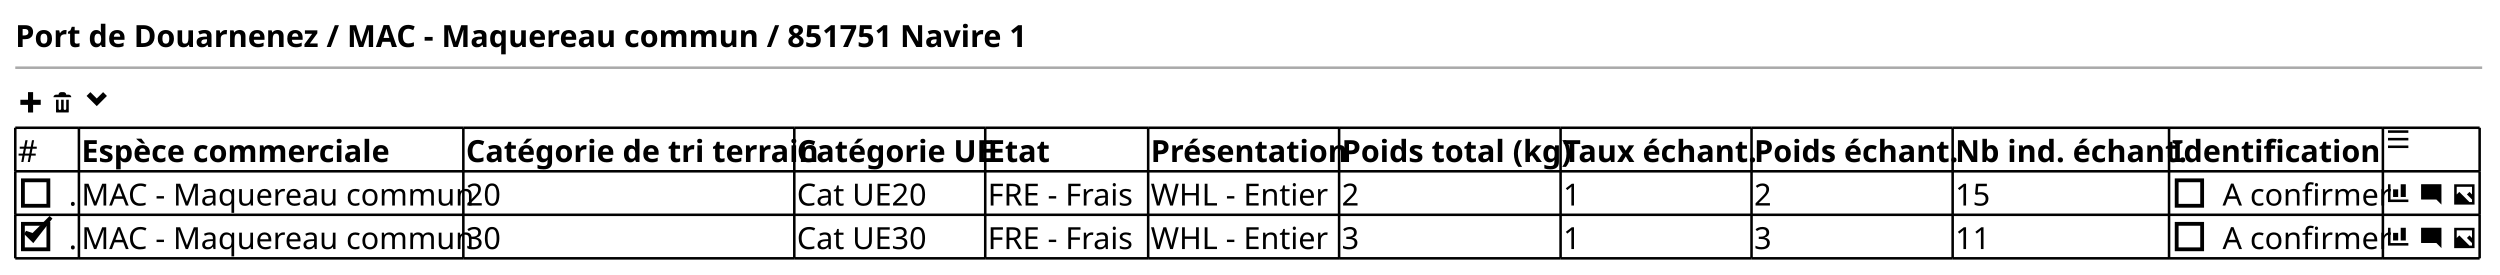
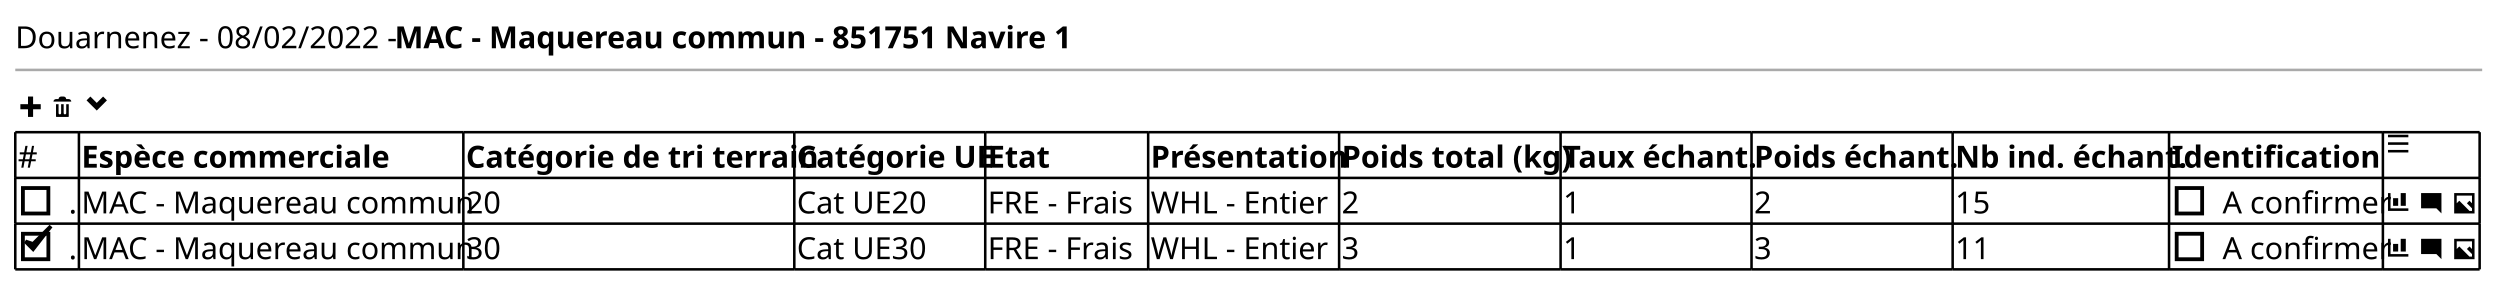
- <svg xmlns="http://www.w3.org/2000/svg" contentStyleType="text/css" height="108px" preserveAspectRatio="none" style="width:982px;height:108px;background:#FFFFFF;" version="1.1" viewBox="0 0 982 108" width="982px" zoomAndPan="magnify">
+ <svg xmlns="http://www.w3.org/2000/svg" contentStyleType="text/css" height="112px" preserveAspectRatio="none" style="width:982px;height:112px;background:#FFFFFF;" version="1.1" viewBox="0 0 982 112" width="982px" zoomAndPan="magnify">
  <defs />
  <g>
-     <text fill="#000000" font-family="sans-serif" font-size="12" font-weight="bold" lengthAdjust="spacing" textLength="374" x="6" y="18.457">Port de Douarnenez / MAC - Maquereau commun / 851751 Navire 1</text>
-     <line style="stroke:#AAAAAA;stroke-width:1.0;" x1="6" x2="975" y1="26.594" y2="26.594" />
-     <path d="M11,36.188 L11,39.188 L8,39.188 L8,41.188 L11,41.188 L11,44.188 L13,44.188 L13,41.188 L16,41.188 L16,39.188 L13,39.188 L13,36.188 L11,36.188 " fill="#000000" style="stroke:;stroke-width:0.0;stroke-dasharray:;" />
-     <text fill="#000000" font-family="sans-serif" font-size="12" lengthAdjust="spacing" textLength="3" x="17" y="44.551"> </text>
-     <path d="M24,36.188 C23.45,36.188 23,36.638 23,37.188 L22,37.188 C21.45,37.188 21,37.638 21,38.188 L28,38.188 C28,37.638 27.55,37.188 27,37.188 L26,37.188 C26,36.638 25.55,36.188 25,36.188 L24,36.188 M22,39.188 L22,43.998 C22,44.108 22.08,44.188 22.19,44.188 L26.82,44.188 C26.93,44.188 27.01,44.108 27.01,43.998 L27.01,39.188 L26.01,39.188 L26.01,42.688 C26.01,42.968 25.79,43.188 25.51,43.188 C25.23,43.188 25.01,42.968 25.01,42.688 L25.01,39.188 L24.01,39.188 L24.01,42.688 C24.01,42.968 23.79,43.188 23.51,43.188 C23.23,43.188 23.01,42.968 23.01,42.688 L23.01,39.188 L22.01,39.188 " fill="#000000" style="stroke:;stroke-width:0.0;stroke-dasharray:;" />
-     <text fill="#000000" font-family="sans-serif" font-size="12" lengthAdjust="spacing" textLength="3" x="30" y="44.551"> </text>
-     <path d="M35.5,36.188 L34,37.688 L38,41.688 L42,37.688 L40.5,36.188 L38,38.688 L35.5,36.188 " fill="#000000" style="stroke:;stroke-width:0.0;stroke-dasharray:;" />
-     <text fill="#000000" font-family="sans-serif" font-size="12" lengthAdjust="spacing" textLength="7" x="7" y="63.645">#</text>
-     <text fill="#000000" font-family="sans-serif" font-size="12" font-weight="bold" lengthAdjust="spacing" textLength="120" x="32" y="63.645">Espèce commerciale</text>
-     <text fill="#000000" font-family="sans-serif" font-size="12" font-weight="bold" lengthAdjust="spacing" textLength="128" x="183" y="63.645">Catégorie de tri terrain</text>
-     <text fill="#000000" font-family="sans-serif" font-size="12" font-weight="bold" lengthAdjust="spacing" textLength="73" x="313" y="63.645">Catégorie UE</text>
-     <text fill="#000000" font-family="sans-serif" font-size="12" font-weight="bold" lengthAdjust="spacing" textLength="22" x="388" y="63.645">Etat</text>
-     <text fill="#000000" font-family="sans-serif" font-size="12" font-weight="bold" lengthAdjust="spacing" textLength="73" x="452" y="63.645">Présentation</text>
-     <text fill="#000000" font-family="sans-serif" font-size="12" font-weight="bold" lengthAdjust="spacing" textLength="85" x="527" y="63.645">Poids total (kg)</text>
-     <text fill="#000000" font-family="sans-serif" font-size="12" font-weight="bold" lengthAdjust="spacing" textLength="73" x="614" y="63.645">Taux échant.</text>
-     <text fill="#000000" font-family="sans-serif" font-size="12" font-weight="bold" lengthAdjust="spacing" textLength="77" x="689" y="63.645">Poids échant.</text>
-     <text fill="#000000" font-family="sans-serif" font-size="12" font-weight="bold" lengthAdjust="spacing" textLength="83" x="768" y="63.645">Nb ind. échant.</text>
-     <text fill="#000000" font-family="sans-serif" font-size="12" font-weight="bold" lengthAdjust="spacing" textLength="73" x="853" y="63.645">Identification</text>
-     <path d="M938,51.188 L938,52.188 L946,52.188 L946,51.188 L938,51.188 M938,54.157 L938,55.157 L946,55.157 L946,54.157 L938,54.157 M938,57.157 L938,58.157 L946,58.157 L946,57.157 L938,57.157 " fill="#000000" style="stroke:;stroke-width:0.0;stroke-dasharray:;" />
-     <text fill="#000000" font-family="sans-serif" font-size="12" lengthAdjust="spacing" textLength="3" x="27" y="80.738">.</text>
-     <rect fill="none" height="10" style="stroke:#000000;stroke-width:1.5;" width="10" x="9" y="70.828" />
-     <text fill="#000000" font-family="sans-serif" font-size="12" lengthAdjust="spacing" textLength="149" x="32" y="80.738">MAC - Maquereau commun</text>
-     <text fill="#000000" font-family="sans-serif" font-size="12" lengthAdjust="spacing" textLength="14" x="183" y="80.738">20</text>
-     <text fill="#000000" font-family="sans-serif" font-size="12" lengthAdjust="spacing" textLength="53" x="313" y="80.738">Cat UE20</text>
-     <text fill="#000000" font-family="sans-serif" font-size="12" lengthAdjust="spacing" textLength="62" x="388" y="80.738">FRE - Frais</text>
-     <text fill="#000000" font-family="sans-serif" font-size="12" lengthAdjust="spacing" textLength="69" x="452" y="80.738">WHL - Entier</text>
-     <text fill="#000000" font-family="sans-serif" font-size="12" lengthAdjust="spacing" textLength="7" x="527" y="80.738">2</text>
-     <text fill="#000000" font-family="sans-serif" font-size="12" lengthAdjust="spacing" textLength="7" x="614" y="80.738">1</text>
-     <text fill="#000000" font-family="sans-serif" font-size="12" lengthAdjust="spacing" textLength="7" x="689" y="80.738">2</text>
-     <text fill="#000000" font-family="sans-serif" font-size="12" lengthAdjust="spacing" textLength="14" x="768" y="80.738">15</text>
-     <text fill="#000000" font-family="sans-serif" font-size="12" lengthAdjust="spacing" textLength="62" x="873" y="80.738">A confirmer</text>
-     <rect fill="none" height="10" style="stroke:#000000;stroke-width:1.5;" width="10" x="855" y="70.828" />
-     <path d="M938,72.375 L938,79.375 L946,79.375 L946,78.375 L939,78.375 L939,72.375 L938,72.375 M943,72.375 L943,77.375 L945,77.375 L945,72.375 L943,72.375 M940,74.375 L940,77.375 L942,77.375 L942,74.375 L940,74.375 " fill="#000000" style="stroke:;stroke-width:0.0;stroke-dasharray:;" />
-     <text fill="#000000" font-family="sans-serif" font-size="12" lengthAdjust="spacing" textLength="3" x="947" y="80.738"> </text>
-     <path d="M951.09,72.375 C951.03,72.375 951,72.415 951,72.465 L951,78.275 C951,78.325 951.04,78.365 951.09,78.365 L957,78.365 L959,80.365 L959,72.455 C959,72.395 958.96,72.365 958.91,72.365 L951.1,72.365 " fill="#000000" style="stroke:;stroke-width:0.0;stroke-dasharray:;" />
-     <text fill="#000000" font-family="sans-serif" font-size="12" lengthAdjust="spacing" textLength="3" x="960" y="80.738"> </text>
-     <path d="M964,72.375 L964,80.375 L972,80.375 L972,72.375 L964,72.375 M965,73.375 L971,73.375 L971,76.375 L970,75.375 L969,76.375 L971,78.375 L971,79.375 L970,79.375 L966,75.375 L965,76.375 L965,73.375 " fill="#000000" style="stroke:;stroke-width:0.0;stroke-dasharray:;" />
-     <text fill="#000000" font-family="sans-serif" font-size="12" lengthAdjust="spacing" textLength="3" x="27" y="97.832">.</text>
-     <rect fill="none" height="10" style="stroke:#000000;stroke-width:1.5;" width="10" x="9" y="87.922" />
-     <polygon fill="#000000" points="10,91.375,13,94.375,20,85.375,13,92.375" style="stroke:#000000;stroke-width:1.5;" />
-     <text fill="#000000" font-family="sans-serif" font-size="12" lengthAdjust="spacing" textLength="149" x="32" y="97.832">MAC - Maquereau commun</text>
-     <text fill="#000000" font-family="sans-serif" font-size="12" lengthAdjust="spacing" textLength="14" x="183" y="97.832">30</text>
-     <text fill="#000000" font-family="sans-serif" font-size="12" lengthAdjust="spacing" textLength="53" x="313" y="97.832">Cat UE30</text>
-     <text fill="#000000" font-family="sans-serif" font-size="12" lengthAdjust="spacing" textLength="62" x="388" y="97.832">FRE - Frais</text>
-     <text fill="#000000" font-family="sans-serif" font-size="12" lengthAdjust="spacing" textLength="69" x="452" y="97.832">WHL - Entier</text>
-     <text fill="#000000" font-family="sans-serif" font-size="12" lengthAdjust="spacing" textLength="7" x="527" y="97.832">3</text>
-     <text fill="#000000" font-family="sans-serif" font-size="12" lengthAdjust="spacing" textLength="7" x="614" y="97.832">1</text>
-     <text fill="#000000" font-family="sans-serif" font-size="12" lengthAdjust="spacing" textLength="7" x="689" y="97.832">3</text>
-     <text fill="#000000" font-family="sans-serif" font-size="12" lengthAdjust="spacing" textLength="14" x="768" y="97.832">11</text>
-     <text fill="#000000" font-family="sans-serif" font-size="12" lengthAdjust="spacing" textLength="62" x="873" y="97.832">A confirmer</text>
-     <rect fill="none" height="10" style="stroke:#000000;stroke-width:1.5;" width="10" x="855" y="87.922" />
-     <path d="M938,89.469 L938,96.469 L946,96.469 L946,95.469 L939,95.469 L939,89.469 L938,89.469 M943,89.469 L943,94.469 L945,94.469 L945,89.469 L943,89.469 M940,91.469 L940,94.469 L942,94.469 L942,91.469 L940,91.469 " fill="#000000" style="stroke:;stroke-width:0.0;stroke-dasharray:;" />
-     <text fill="#000000" font-family="sans-serif" font-size="12" lengthAdjust="spacing" textLength="3" x="947" y="97.832"> </text>
-     <path d="M951.09,89.469 C951.03,89.469 951,89.509 951,89.559 L951,95.369 C951,95.419 951.04,95.459 951.09,95.459 L957,95.459 L959,97.459 L959,89.549 C959,89.489 958.96,89.459 958.91,89.459 L951.1,89.459 " fill="#000000" style="stroke:;stroke-width:0.0;stroke-dasharray:;" />
-     <text fill="#000000" font-family="sans-serif" font-size="12" lengthAdjust="spacing" textLength="3" x="960" y="97.832"> </text>
-     <path d="M964,89.469 L964,97.469 L972,97.469 L972,89.469 L964,89.469 M965,90.469 L971,90.469 L971,93.469 L970,92.469 L969,93.469 L971,95.469 L971,96.469 L970,96.469 L966,92.469 L965,93.469 L965,90.469 " fill="#000000" style="stroke:;stroke-width:0.0;stroke-dasharray:;" />
-     <line style="stroke:#000000;stroke-width:1.0;" x1="6" x2="31" y1="50.188" y2="50.188" />
-     <line style="stroke:#000000;stroke-width:1.0;" x1="31" x2="182" y1="50.188" y2="50.188" />
-     <line style="stroke:#000000;stroke-width:1.0;" x1="182" x2="312" y1="50.188" y2="50.188" />
-     <line style="stroke:#000000;stroke-width:1.0;" x1="312" x2="387" y1="50.188" y2="50.188" />
-     <line style="stroke:#000000;stroke-width:1.0;" x1="387" x2="451" y1="50.188" y2="50.188" />
-     <line style="stroke:#000000;stroke-width:1.0;" x1="451" x2="526" y1="50.188" y2="50.188" />
-     <line style="stroke:#000000;stroke-width:1.0;" x1="526" x2="613" y1="50.188" y2="50.188" />
-     <line style="stroke:#000000;stroke-width:1.0;" x1="613" x2="688" y1="50.188" y2="50.188" />
-     <line style="stroke:#000000;stroke-width:1.0;" x1="688" x2="767" y1="50.188" y2="50.188" />
-     <line style="stroke:#000000;stroke-width:1.0;" x1="767" x2="852" y1="50.188" y2="50.188" />
-     <line style="stroke:#000000;stroke-width:1.0;" x1="852" x2="936" y1="50.188" y2="50.188" />
-     <line style="stroke:#000000;stroke-width:1.0;" x1="936" x2="974" y1="50.188" y2="50.188" />
-     <line style="stroke:#000000;stroke-width:1.0;" x1="6" x2="31" y1="101.469" y2="101.469" />
-     <line style="stroke:#000000;stroke-width:1.0;" x1="31" x2="182" y1="101.469" y2="101.469" />
-     <line style="stroke:#000000;stroke-width:1.0;" x1="182" x2="312" y1="101.469" y2="101.469" />
-     <line style="stroke:#000000;stroke-width:1.0;" x1="312" x2="387" y1="101.469" y2="101.469" />
-     <line style="stroke:#000000;stroke-width:1.0;" x1="387" x2="451" y1="101.469" y2="101.469" />
-     <line style="stroke:#000000;stroke-width:1.0;" x1="451" x2="526" y1="101.469" y2="101.469" />
-     <line style="stroke:#000000;stroke-width:1.0;" x1="526" x2="613" y1="101.469" y2="101.469" />
-     <line style="stroke:#000000;stroke-width:1.0;" x1="613" x2="688" y1="101.469" y2="101.469" />
-     <line style="stroke:#000000;stroke-width:1.0;" x1="688" x2="767" y1="101.469" y2="101.469" />
-     <line style="stroke:#000000;stroke-width:1.0;" x1="767" x2="852" y1="101.469" y2="101.469" />
-     <line style="stroke:#000000;stroke-width:1.0;" x1="852" x2="936" y1="101.469" y2="101.469" />
-     <line style="stroke:#000000;stroke-width:1.0;" x1="936" x2="974" y1="101.469" y2="101.469" />
-     <line style="stroke:#000000;stroke-width:1.0;" x1="6" x2="31" y1="84.375" y2="84.375" />
-     <line style="stroke:#000000;stroke-width:1.0;" x1="31" x2="182" y1="84.375" y2="84.375" />
-     <line style="stroke:#000000;stroke-width:1.0;" x1="182" x2="312" y1="84.375" y2="84.375" />
-     <line style="stroke:#000000;stroke-width:1.0;" x1="312" x2="387" y1="84.375" y2="84.375" />
-     <line style="stroke:#000000;stroke-width:1.0;" x1="387" x2="451" y1="84.375" y2="84.375" />
-     <line style="stroke:#000000;stroke-width:1.0;" x1="451" x2="526" y1="84.375" y2="84.375" />
-     <line style="stroke:#000000;stroke-width:1.0;" x1="526" x2="613" y1="84.375" y2="84.375" />
-     <line style="stroke:#000000;stroke-width:1.0;" x1="613" x2="688" y1="84.375" y2="84.375" />
-     <line style="stroke:#000000;stroke-width:1.0;" x1="688" x2="767" y1="84.375" y2="84.375" />
-     <line style="stroke:#000000;stroke-width:1.0;" x1="767" x2="852" y1="84.375" y2="84.375" />
-     <line style="stroke:#000000;stroke-width:1.0;" x1="852" x2="936" y1="84.375" y2="84.375" />
-     <line style="stroke:#000000;stroke-width:1.0;" x1="936" x2="974" y1="84.375" y2="84.375" />
-     <line style="stroke:#000000;stroke-width:1.0;" x1="6" x2="31" y1="67.281" y2="67.281" />
-     <line style="stroke:#000000;stroke-width:1.0;" x1="31" x2="182" y1="67.281" y2="67.281" />
-     <line style="stroke:#000000;stroke-width:1.0;" x1="182" x2="312" y1="67.281" y2="67.281" />
-     <line style="stroke:#000000;stroke-width:1.0;" x1="312" x2="387" y1="67.281" y2="67.281" />
-     <line style="stroke:#000000;stroke-width:1.0;" x1="387" x2="451" y1="67.281" y2="67.281" />
-     <line style="stroke:#000000;stroke-width:1.0;" x1="451" x2="526" y1="67.281" y2="67.281" />
-     <line style="stroke:#000000;stroke-width:1.0;" x1="526" x2="613" y1="67.281" y2="67.281" />
-     <line style="stroke:#000000;stroke-width:1.0;" x1="613" x2="688" y1="67.281" y2="67.281" />
-     <line style="stroke:#000000;stroke-width:1.0;" x1="688" x2="767" y1="67.281" y2="67.281" />
-     <line style="stroke:#000000;stroke-width:1.0;" x1="767" x2="852" y1="67.281" y2="67.281" />
-     <line style="stroke:#000000;stroke-width:1.0;" x1="852" x2="936" y1="67.281" y2="67.281" />
-     <line style="stroke:#000000;stroke-width:1.0;" x1="936" x2="974" y1="67.281" y2="67.281" />
-     <line style="stroke:#000000;stroke-width:1.0;" x1="6" x2="6" y1="50.188" y2="67.281" />
-     <line style="stroke:#000000;stroke-width:1.0;" x1="31" x2="31" y1="50.188" y2="67.281" />
-     <line style="stroke:#000000;stroke-width:1.0;" x1="182" x2="182" y1="50.188" y2="67.281" />
-     <line style="stroke:#000000;stroke-width:1.0;" x1="312" x2="312" y1="50.188" y2="67.281" />
-     <line style="stroke:#000000;stroke-width:1.0;" x1="387" x2="387" y1="50.188" y2="67.281" />
-     <line style="stroke:#000000;stroke-width:1.0;" x1="451" x2="451" y1="50.188" y2="67.281" />
-     <line style="stroke:#000000;stroke-width:1.0;" x1="526" x2="526" y1="50.188" y2="67.281" />
-     <line style="stroke:#000000;stroke-width:1.0;" x1="613" x2="613" y1="50.188" y2="67.281" />
-     <line style="stroke:#000000;stroke-width:1.0;" x1="688" x2="688" y1="50.188" y2="67.281" />
-     <line style="stroke:#000000;stroke-width:1.0;" x1="767" x2="767" y1="50.188" y2="67.281" />
-     <line style="stroke:#000000;stroke-width:1.0;" x1="852" x2="852" y1="50.188" y2="67.281" />
-     <line style="stroke:#000000;stroke-width:1.0;" x1="936" x2="936" y1="50.188" y2="67.281" />
-     <line style="stroke:#000000;stroke-width:1.0;" x1="974" x2="974" y1="50.188" y2="67.281" />
-     <line style="stroke:#000000;stroke-width:1.0;" x1="6" x2="6" y1="84.375" y2="101.469" />
-     <line style="stroke:#000000;stroke-width:1.0;" x1="31" x2="31" y1="84.375" y2="101.469" />
-     <line style="stroke:#000000;stroke-width:1.0;" x1="182" x2="182" y1="84.375" y2="101.469" />
-     <line style="stroke:#000000;stroke-width:1.0;" x1="312" x2="312" y1="84.375" y2="101.469" />
-     <line style="stroke:#000000;stroke-width:1.0;" x1="387" x2="387" y1="84.375" y2="101.469" />
-     <line style="stroke:#000000;stroke-width:1.0;" x1="451" x2="451" y1="84.375" y2="101.469" />
-     <line style="stroke:#000000;stroke-width:1.0;" x1="526" x2="526" y1="84.375" y2="101.469" />
-     <line style="stroke:#000000;stroke-width:1.0;" x1="613" x2="613" y1="84.375" y2="101.469" />
-     <line style="stroke:#000000;stroke-width:1.0;" x1="688" x2="688" y1="84.375" y2="101.469" />
-     <line style="stroke:#000000;stroke-width:1.0;" x1="767" x2="767" y1="84.375" y2="101.469" />
-     <line style="stroke:#000000;stroke-width:1.0;" x1="852" x2="852" y1="84.375" y2="101.469" />
-     <line style="stroke:#000000;stroke-width:1.0;" x1="936" x2="936" y1="84.375" y2="101.469" />
-     <line style="stroke:#000000;stroke-width:1.0;" x1="974" x2="974" y1="84.375" y2="101.469" />
-     <line style="stroke:#000000;stroke-width:1.0;" x1="6" x2="6" y1="67.281" y2="84.375" />
-     <line style="stroke:#000000;stroke-width:1.0;" x1="31" x2="31" y1="67.281" y2="84.375" />
-     <line style="stroke:#000000;stroke-width:1.0;" x1="182" x2="182" y1="67.281" y2="84.375" />
-     <line style="stroke:#000000;stroke-width:1.0;" x1="312" x2="312" y1="67.281" y2="84.375" />
-     <line style="stroke:#000000;stroke-width:1.0;" x1="387" x2="387" y1="67.281" y2="84.375" />
-     <line style="stroke:#000000;stroke-width:1.0;" x1="451" x2="451" y1="67.281" y2="84.375" />
-     <line style="stroke:#000000;stroke-width:1.0;" x1="526" x2="526" y1="67.281" y2="84.375" />
-     <line style="stroke:#000000;stroke-width:1.0;" x1="613" x2="613" y1="67.281" y2="84.375" />
-     <line style="stroke:#000000;stroke-width:1.0;" x1="688" x2="688" y1="67.281" y2="84.375" />
-     <line style="stroke:#000000;stroke-width:1.0;" x1="767" x2="767" y1="67.281" y2="84.375" />
-     <line style="stroke:#000000;stroke-width:1.0;" x1="852" x2="852" y1="67.281" y2="84.375" />
-     <line style="stroke:#000000;stroke-width:1.0;" x1="936" x2="936" y1="67.281" y2="84.375" />
-     <line style="stroke:#000000;stroke-width:1.0;" x1="974" x2="974" y1="67.281" y2="84.375" />
+     <text fill="#000000" font-family="sans-serif" font-size="12" lengthAdjust="spacing" textLength="146" x="6" y="18.949">Douarnenez - 08/02/2022 -</text>
+     <text fill="#000000" font-family="sans-serif" font-size="12" font-weight="bold" lengthAdjust="spacing" textLength="254" x="155" y="18.949">MAC - Maquereau commun - 851751 Navire 1</text>
+     <line style="stroke:#AAAAAA;stroke-width:1.0;" x1="6" x2="975" y1="27.461" y2="27.461" />
+     <path d="M11,37.922 L11,40.922 L8,40.922 L8,42.922 L11,42.922 L11,45.922 L13,45.922 L13,42.922 L16,42.922 L16,40.922 L13,40.922 L13,37.922 L11,37.922 " fill="#000000" style="stroke:;stroke-width:0.0;stroke-dasharray:;" />
+     <text fill="#000000" font-family="sans-serif" font-size="12" lengthAdjust="spacing" textLength="3" x="17" y="45.91"> </text>
+     <path d="M24,37.922 C23.45,37.922 23,38.372 23,38.922 L22,38.922 C21.45,38.922 21,39.372 21,39.922 L28,39.922 C28,39.372 27.55,38.922 27,38.922 L26,38.922 C26,38.372 25.55,37.922 25,37.922 L24,37.922 M22,40.922 L22,45.732 C22,45.842 22.08,45.922 22.19,45.922 L26.82,45.922 C26.93,45.922 27.01,45.842 27.01,45.732 L27.01,40.922 L26.01,40.922 L26.01,44.422 C26.01,44.702 25.79,44.922 25.51,44.922 C25.23,44.922 25.01,44.702 25.01,44.422 L25.01,40.922 L24.01,40.922 L24.01,44.422 C24.01,44.702 23.79,44.922 23.51,44.922 C23.23,44.922 23.01,44.702 23.01,44.422 L23.01,40.922 L22.01,40.922 " fill="#000000" style="stroke:;stroke-width:0.0;stroke-dasharray:;" />
+     <text fill="#000000" font-family="sans-serif" font-size="12" lengthAdjust="spacing" textLength="3" x="30" y="45.91"> </text>
+     <path d="M35.5,37.922 L34,39.422 L38,43.422 L42,39.422 L40.5,37.922 L38,40.422 L35.5,37.922 " fill="#000000" style="stroke:;stroke-width:0.0;stroke-dasharray:;" />
+     <text fill="#000000" font-family="sans-serif" font-size="12" lengthAdjust="spacing" textLength="7" x="7" y="65.871">#</text>
+     <text fill="#000000" font-family="sans-serif" font-size="12" font-weight="bold" lengthAdjust="spacing" textLength="120" x="32" y="65.871">Espèce commerciale</text>
+     <text fill="#000000" font-family="sans-serif" font-size="12" font-weight="bold" lengthAdjust="spacing" textLength="128" x="183" y="65.871">Catégorie de tri terrain</text>
+     <text fill="#000000" font-family="sans-serif" font-size="12" font-weight="bold" lengthAdjust="spacing" textLength="73" x="313" y="65.871">Catégorie UE</text>
+     <text fill="#000000" font-family="sans-serif" font-size="12" font-weight="bold" lengthAdjust="spacing" textLength="22" x="388" y="65.871">Etat</text>
+     <text fill="#000000" font-family="sans-serif" font-size="12" font-weight="bold" lengthAdjust="spacing" textLength="73" x="452" y="65.871">Présentation</text>
+     <text fill="#000000" font-family="sans-serif" font-size="12" font-weight="bold" lengthAdjust="spacing" textLength="85" x="527" y="65.871">Poids total (kg)</text>
+     <text fill="#000000" font-family="sans-serif" font-size="12" font-weight="bold" lengthAdjust="spacing" textLength="73" x="614" y="65.871">Taux échant.</text>
+     <text fill="#000000" font-family="sans-serif" font-size="12" font-weight="bold" lengthAdjust="spacing" textLength="77" x="689" y="65.871">Poids échant.</text>
+     <text fill="#000000" font-family="sans-serif" font-size="12" font-weight="bold" lengthAdjust="spacing" textLength="83" x="768" y="65.871">Nb ind. échant.</text>
+     <text fill="#000000" font-family="sans-serif" font-size="12" font-weight="bold" lengthAdjust="spacing" textLength="73" x="853" y="65.871">Identification</text>
+     <path d="M938,52.922 L938,53.922 L946,53.922 L946,52.922 L938,52.922 M938,55.892 L938,56.892 L946,56.892 L946,55.892 L938,55.892 M938,58.892 L938,59.892 L946,59.892 L946,58.892 L938,58.892 " fill="#000000" style="stroke:;stroke-width:0.0;stroke-dasharray:;" />
+     <text fill="#000000" font-family="sans-serif" font-size="12" lengthAdjust="spacing" textLength="3" x="27" y="83.832">.</text>
+     <rect fill="none" height="10" style="stroke:#000000;stroke-width:1.5;" width="10" x="9" y="73.863" />
+     <text fill="#000000" font-family="sans-serif" font-size="12" lengthAdjust="spacing" textLength="149" x="32" y="83.832">MAC - Maquereau commun</text>
+     <text fill="#000000" font-family="sans-serif" font-size="12" lengthAdjust="spacing" textLength="14" x="183" y="83.832">20</text>
+     <text fill="#000000" font-family="sans-serif" font-size="12" lengthAdjust="spacing" textLength="53" x="313" y="83.832">Cat UE20</text>
+     <text fill="#000000" font-family="sans-serif" font-size="12" lengthAdjust="spacing" textLength="62" x="388" y="83.832">FRE - Frais</text>
+     <text fill="#000000" font-family="sans-serif" font-size="12" lengthAdjust="spacing" textLength="69" x="452" y="83.832">WHL - Entier</text>
+     <text fill="#000000" font-family="sans-serif" font-size="12" lengthAdjust="spacing" textLength="7" x="527" y="83.832">2</text>
+     <text fill="#000000" font-family="sans-serif" font-size="12" lengthAdjust="spacing" textLength="7" x="614" y="83.832">1</text>
+     <text fill="#000000" font-family="sans-serif" font-size="12" lengthAdjust="spacing" textLength="7" x="689" y="83.832">2</text>
+     <text fill="#000000" font-family="sans-serif" font-size="12" lengthAdjust="spacing" textLength="14" x="768" y="83.832">15</text>
+     <text fill="#000000" font-family="sans-serif" font-size="12" lengthAdjust="spacing" textLength="62" x="873" y="83.832">A confirmer</text>
+     <rect fill="none" height="10" style="stroke:#000000;stroke-width:1.5;" width="10" x="855" y="73.863" />
+     <path d="M938,75.844 L938,82.844 L946,82.844 L946,81.844 L939,81.844 L939,75.844 L938,75.844 M943,75.844 L943,80.844 L945,80.844 L945,75.844 L943,75.844 M940,77.844 L940,80.844 L942,80.844 L942,77.844 L940,77.844 " fill="#000000" style="stroke:;stroke-width:0.0;stroke-dasharray:;" />
+     <text fill="#000000" font-family="sans-serif" font-size="12" lengthAdjust="spacing" textLength="3" x="947" y="83.832"> </text>
+     <path d="M951.09,75.844 C951.03,75.844 951,75.884 951,75.934 L951,81.744 C951,81.794 951.04,81.834 951.09,81.834 L957,81.834 L959,83.834 L959,75.924 C959,75.864 958.96,75.834 958.91,75.834 L951.1,75.834 " fill="#000000" style="stroke:;stroke-width:0.0;stroke-dasharray:;" />
+     <text fill="#000000" font-family="sans-serif" font-size="12" lengthAdjust="spacing" textLength="3" x="960" y="83.832"> </text>
+     <path d="M964,75.844 L964,83.844 L972,83.844 L972,75.844 L964,75.844 M965,76.844 L971,76.844 L971,79.844 L970,78.844 L969,79.844 L971,81.844 L971,82.844 L970,82.844 L966,78.844 L965,79.844 L965,76.844 " fill="#000000" style="stroke:;stroke-width:0.0;stroke-dasharray:;" />
+     <text fill="#000000" font-family="sans-serif" font-size="12" lengthAdjust="spacing" textLength="3" x="27" y="101.793">.</text>
+     <rect fill="none" height="10" style="stroke:#000000;stroke-width:1.5;" width="10" x="9" y="91.824" />
+     <polygon fill="#000000" points="10,94.844,13,97.844,20,88.844,13,95.844" style="stroke:#000000;stroke-width:1.5;" />
+     <text fill="#000000" font-family="sans-serif" font-size="12" lengthAdjust="spacing" textLength="149" x="32" y="101.793">MAC - Maquereau commun</text>
+     <text fill="#000000" font-family="sans-serif" font-size="12" lengthAdjust="spacing" textLength="14" x="183" y="101.793">30</text>
+     <text fill="#000000" font-family="sans-serif" font-size="12" lengthAdjust="spacing" textLength="53" x="313" y="101.793">Cat UE30</text>
+     <text fill="#000000" font-family="sans-serif" font-size="12" lengthAdjust="spacing" textLength="62" x="388" y="101.793">FRE - Frais</text>
+     <text fill="#000000" font-family="sans-serif" font-size="12" lengthAdjust="spacing" textLength="69" x="452" y="101.793">WHL - Entier</text>
+     <text fill="#000000" font-family="sans-serif" font-size="12" lengthAdjust="spacing" textLength="7" x="527" y="101.793">3</text>
+     <text fill="#000000" font-family="sans-serif" font-size="12" lengthAdjust="spacing" textLength="7" x="614" y="101.793">1</text>
+     <text fill="#000000" font-family="sans-serif" font-size="12" lengthAdjust="spacing" textLength="7" x="689" y="101.793">3</text>
+     <text fill="#000000" font-family="sans-serif" font-size="12" lengthAdjust="spacing" textLength="14" x="768" y="101.793">11</text>
+     <text fill="#000000" font-family="sans-serif" font-size="12" lengthAdjust="spacing" textLength="62" x="873" y="101.793">A confirmer</text>
+     <rect fill="none" height="10" style="stroke:#000000;stroke-width:1.5;" width="10" x="855" y="91.824" />
+     <path d="M938,93.805 L938,100.805 L946,100.805 L946,99.805 L939,99.805 L939,93.805 L938,93.805 M943,93.805 L943,98.805 L945,98.805 L945,93.805 L943,93.805 M940,95.805 L940,98.805 L942,98.805 L942,95.805 L940,95.805 " fill="#000000" style="stroke:;stroke-width:0.0;stroke-dasharray:;" />
+     <text fill="#000000" font-family="sans-serif" font-size="12" lengthAdjust="spacing" textLength="3" x="947" y="101.793"> </text>
+     <path d="M951.09,93.805 C951.03,93.805 951,93.845 951,93.895 L951,99.705 C951,99.755 951.04,99.795 951.09,99.795 L957,99.795 L959,101.795 L959,93.885 C959,93.825 958.96,93.795 958.91,93.795 L951.1,93.795 " fill="#000000" style="stroke:;stroke-width:0.0;stroke-dasharray:;" />
+     <text fill="#000000" font-family="sans-serif" font-size="12" lengthAdjust="spacing" textLength="3" x="960" y="101.793"> </text>
+     <path d="M964,93.805 L964,101.805 L972,101.805 L972,93.805 L964,93.805 M965,94.805 L971,94.805 L971,97.805 L970,96.805 L969,97.805 L971,99.805 L971,100.805 L970,100.805 L966,96.805 L965,97.805 L965,94.805 " fill="#000000" style="stroke:;stroke-width:0.0;stroke-dasharray:;" />
+     <line style="stroke:#000000;stroke-width:1.0;" x1="6" x2="31" y1="51.922" y2="51.922" />
+     <line style="stroke:#000000;stroke-width:1.0;" x1="31" x2="182" y1="51.922" y2="51.922" />
+     <line style="stroke:#000000;stroke-width:1.0;" x1="182" x2="312" y1="51.922" y2="51.922" />
+     <line style="stroke:#000000;stroke-width:1.0;" x1="312" x2="387" y1="51.922" y2="51.922" />
+     <line style="stroke:#000000;stroke-width:1.0;" x1="387" x2="451" y1="51.922" y2="51.922" />
+     <line style="stroke:#000000;stroke-width:1.0;" x1="451" x2="526" y1="51.922" y2="51.922" />
+     <line style="stroke:#000000;stroke-width:1.0;" x1="526" x2="613" y1="51.922" y2="51.922" />
+     <line style="stroke:#000000;stroke-width:1.0;" x1="613" x2="688" y1="51.922" y2="51.922" />
+     <line style="stroke:#000000;stroke-width:1.0;" x1="688" x2="767" y1="51.922" y2="51.922" />
+     <line style="stroke:#000000;stroke-width:1.0;" x1="767" x2="852" y1="51.922" y2="51.922" />
+     <line style="stroke:#000000;stroke-width:1.0;" x1="852" x2="936" y1="51.922" y2="51.922" />
+     <line style="stroke:#000000;stroke-width:1.0;" x1="936" x2="974" y1="51.922" y2="51.922" />
+     <line style="stroke:#000000;stroke-width:1.0;" x1="6" x2="31" y1="105.805" y2="105.805" />
+     <line style="stroke:#000000;stroke-width:1.0;" x1="31" x2="182" y1="105.805" y2="105.805" />
+     <line style="stroke:#000000;stroke-width:1.0;" x1="182" x2="312" y1="105.805" y2="105.805" />
+     <line style="stroke:#000000;stroke-width:1.0;" x1="312" x2="387" y1="105.805" y2="105.805" />
+     <line style="stroke:#000000;stroke-width:1.0;" x1="387" x2="451" y1="105.805" y2="105.805" />
+     <line style="stroke:#000000;stroke-width:1.0;" x1="451" x2="526" y1="105.805" y2="105.805" />
+     <line style="stroke:#000000;stroke-width:1.0;" x1="526" x2="613" y1="105.805" y2="105.805" />
+     <line style="stroke:#000000;stroke-width:1.0;" x1="613" x2="688" y1="105.805" y2="105.805" />
+     <line style="stroke:#000000;stroke-width:1.0;" x1="688" x2="767" y1="105.805" y2="105.805" />
+     <line style="stroke:#000000;stroke-width:1.0;" x1="767" x2="852" y1="105.805" y2="105.805" />
+     <line style="stroke:#000000;stroke-width:1.0;" x1="852" x2="936" y1="105.805" y2="105.805" />
+     <line style="stroke:#000000;stroke-width:1.0;" x1="936" x2="974" y1="105.805" y2="105.805" />
+     <line style="stroke:#000000;stroke-width:1.0;" x1="6" x2="31" y1="87.844" y2="87.844" />
+     <line style="stroke:#000000;stroke-width:1.0;" x1="31" x2="182" y1="87.844" y2="87.844" />
+     <line style="stroke:#000000;stroke-width:1.0;" x1="182" x2="312" y1="87.844" y2="87.844" />
+     <line style="stroke:#000000;stroke-width:1.0;" x1="312" x2="387" y1="87.844" y2="87.844" />
+     <line style="stroke:#000000;stroke-width:1.0;" x1="387" x2="451" y1="87.844" y2="87.844" />
+     <line style="stroke:#000000;stroke-width:1.0;" x1="451" x2="526" y1="87.844" y2="87.844" />
+     <line style="stroke:#000000;stroke-width:1.0;" x1="526" x2="613" y1="87.844" y2="87.844" />
+     <line style="stroke:#000000;stroke-width:1.0;" x1="613" x2="688" y1="87.844" y2="87.844" />
+     <line style="stroke:#000000;stroke-width:1.0;" x1="688" x2="767" y1="87.844" y2="87.844" />
+     <line style="stroke:#000000;stroke-width:1.0;" x1="767" x2="852" y1="87.844" y2="87.844" />
+     <line style="stroke:#000000;stroke-width:1.0;" x1="852" x2="936" y1="87.844" y2="87.844" />
+     <line style="stroke:#000000;stroke-width:1.0;" x1="936" x2="974" y1="87.844" y2="87.844" />
+     <line style="stroke:#000000;stroke-width:1.0;" x1="6" x2="31" y1="69.883" y2="69.883" />
+     <line style="stroke:#000000;stroke-width:1.0;" x1="31" x2="182" y1="69.883" y2="69.883" />
+     <line style="stroke:#000000;stroke-width:1.0;" x1="182" x2="312" y1="69.883" y2="69.883" />
+     <line style="stroke:#000000;stroke-width:1.0;" x1="312" x2="387" y1="69.883" y2="69.883" />
+     <line style="stroke:#000000;stroke-width:1.0;" x1="387" x2="451" y1="69.883" y2="69.883" />
+     <line style="stroke:#000000;stroke-width:1.0;" x1="451" x2="526" y1="69.883" y2="69.883" />
+     <line style="stroke:#000000;stroke-width:1.0;" x1="526" x2="613" y1="69.883" y2="69.883" />
+     <line style="stroke:#000000;stroke-width:1.0;" x1="613" x2="688" y1="69.883" y2="69.883" />
+     <line style="stroke:#000000;stroke-width:1.0;" x1="688" x2="767" y1="69.883" y2="69.883" />
+     <line style="stroke:#000000;stroke-width:1.0;" x1="767" x2="852" y1="69.883" y2="69.883" />
+     <line style="stroke:#000000;stroke-width:1.0;" x1="852" x2="936" y1="69.883" y2="69.883" />
+     <line style="stroke:#000000;stroke-width:1.0;" x1="936" x2="974" y1="69.883" y2="69.883" />
+     <line style="stroke:#000000;stroke-width:1.0;" x1="6" x2="6" y1="51.922" y2="69.883" />
+     <line style="stroke:#000000;stroke-width:1.0;" x1="31" x2="31" y1="51.922" y2="69.883" />
+     <line style="stroke:#000000;stroke-width:1.0;" x1="182" x2="182" y1="51.922" y2="69.883" />
+     <line style="stroke:#000000;stroke-width:1.0;" x1="312" x2="312" y1="51.922" y2="69.883" />
+     <line style="stroke:#000000;stroke-width:1.0;" x1="387" x2="387" y1="51.922" y2="69.883" />
+     <line style="stroke:#000000;stroke-width:1.0;" x1="451" x2="451" y1="51.922" y2="69.883" />
+     <line style="stroke:#000000;stroke-width:1.0;" x1="526" x2="526" y1="51.922" y2="69.883" />
+     <line style="stroke:#000000;stroke-width:1.0;" x1="613" x2="613" y1="51.922" y2="69.883" />
+     <line style="stroke:#000000;stroke-width:1.0;" x1="688" x2="688" y1="51.922" y2="69.883" />
+     <line style="stroke:#000000;stroke-width:1.0;" x1="767" x2="767" y1="51.922" y2="69.883" />
+     <line style="stroke:#000000;stroke-width:1.0;" x1="852" x2="852" y1="51.922" y2="69.883" />
+     <line style="stroke:#000000;stroke-width:1.0;" x1="936" x2="936" y1="51.922" y2="69.883" />
+     <line style="stroke:#000000;stroke-width:1.0;" x1="974" x2="974" y1="51.922" y2="69.883" />
+     <line style="stroke:#000000;stroke-width:1.0;" x1="6" x2="6" y1="87.844" y2="105.805" />
+     <line style="stroke:#000000;stroke-width:1.0;" x1="31" x2="31" y1="87.844" y2="105.805" />
+     <line style="stroke:#000000;stroke-width:1.0;" x1="182" x2="182" y1="87.844" y2="105.805" />
+     <line style="stroke:#000000;stroke-width:1.0;" x1="312" x2="312" y1="87.844" y2="105.805" />
+     <line style="stroke:#000000;stroke-width:1.0;" x1="387" x2="387" y1="87.844" y2="105.805" />
+     <line style="stroke:#000000;stroke-width:1.0;" x1="451" x2="451" y1="87.844" y2="105.805" />
+     <line style="stroke:#000000;stroke-width:1.0;" x1="526" x2="526" y1="87.844" y2="105.805" />
+     <line style="stroke:#000000;stroke-width:1.0;" x1="613" x2="613" y1="87.844" y2="105.805" />
+     <line style="stroke:#000000;stroke-width:1.0;" x1="688" x2="688" y1="87.844" y2="105.805" />
+     <line style="stroke:#000000;stroke-width:1.0;" x1="767" x2="767" y1="87.844" y2="105.805" />
+     <line style="stroke:#000000;stroke-width:1.0;" x1="852" x2="852" y1="87.844" y2="105.805" />
+     <line style="stroke:#000000;stroke-width:1.0;" x1="936" x2="936" y1="87.844" y2="105.805" />
+     <line style="stroke:#000000;stroke-width:1.0;" x1="974" x2="974" y1="87.844" y2="105.805" />
+     <line style="stroke:#000000;stroke-width:1.0;" x1="6" x2="6" y1="69.883" y2="87.844" />
+     <line style="stroke:#000000;stroke-width:1.0;" x1="31" x2="31" y1="69.883" y2="87.844" />
+     <line style="stroke:#000000;stroke-width:1.0;" x1="182" x2="182" y1="69.883" y2="87.844" />
+     <line style="stroke:#000000;stroke-width:1.0;" x1="312" x2="312" y1="69.883" y2="87.844" />
+     <line style="stroke:#000000;stroke-width:1.0;" x1="387" x2="387" y1="69.883" y2="87.844" />
+     <line style="stroke:#000000;stroke-width:1.0;" x1="451" x2="451" y1="69.883" y2="87.844" />
+     <line style="stroke:#000000;stroke-width:1.0;" x1="526" x2="526" y1="69.883" y2="87.844" />
+     <line style="stroke:#000000;stroke-width:1.0;" x1="613" x2="613" y1="69.883" y2="87.844" />
+     <line style="stroke:#000000;stroke-width:1.0;" x1="688" x2="688" y1="69.883" y2="87.844" />
+     <line style="stroke:#000000;stroke-width:1.0;" x1="767" x2="767" y1="69.883" y2="87.844" />
+     <line style="stroke:#000000;stroke-width:1.0;" x1="852" x2="852" y1="69.883" y2="87.844" />
+     <line style="stroke:#000000;stroke-width:1.0;" x1="936" x2="936" y1="69.883" y2="87.844" />
+     <line style="stroke:#000000;stroke-width:1.0;" x1="974" x2="974" y1="69.883" y2="87.844" />
  </g>
</svg>
